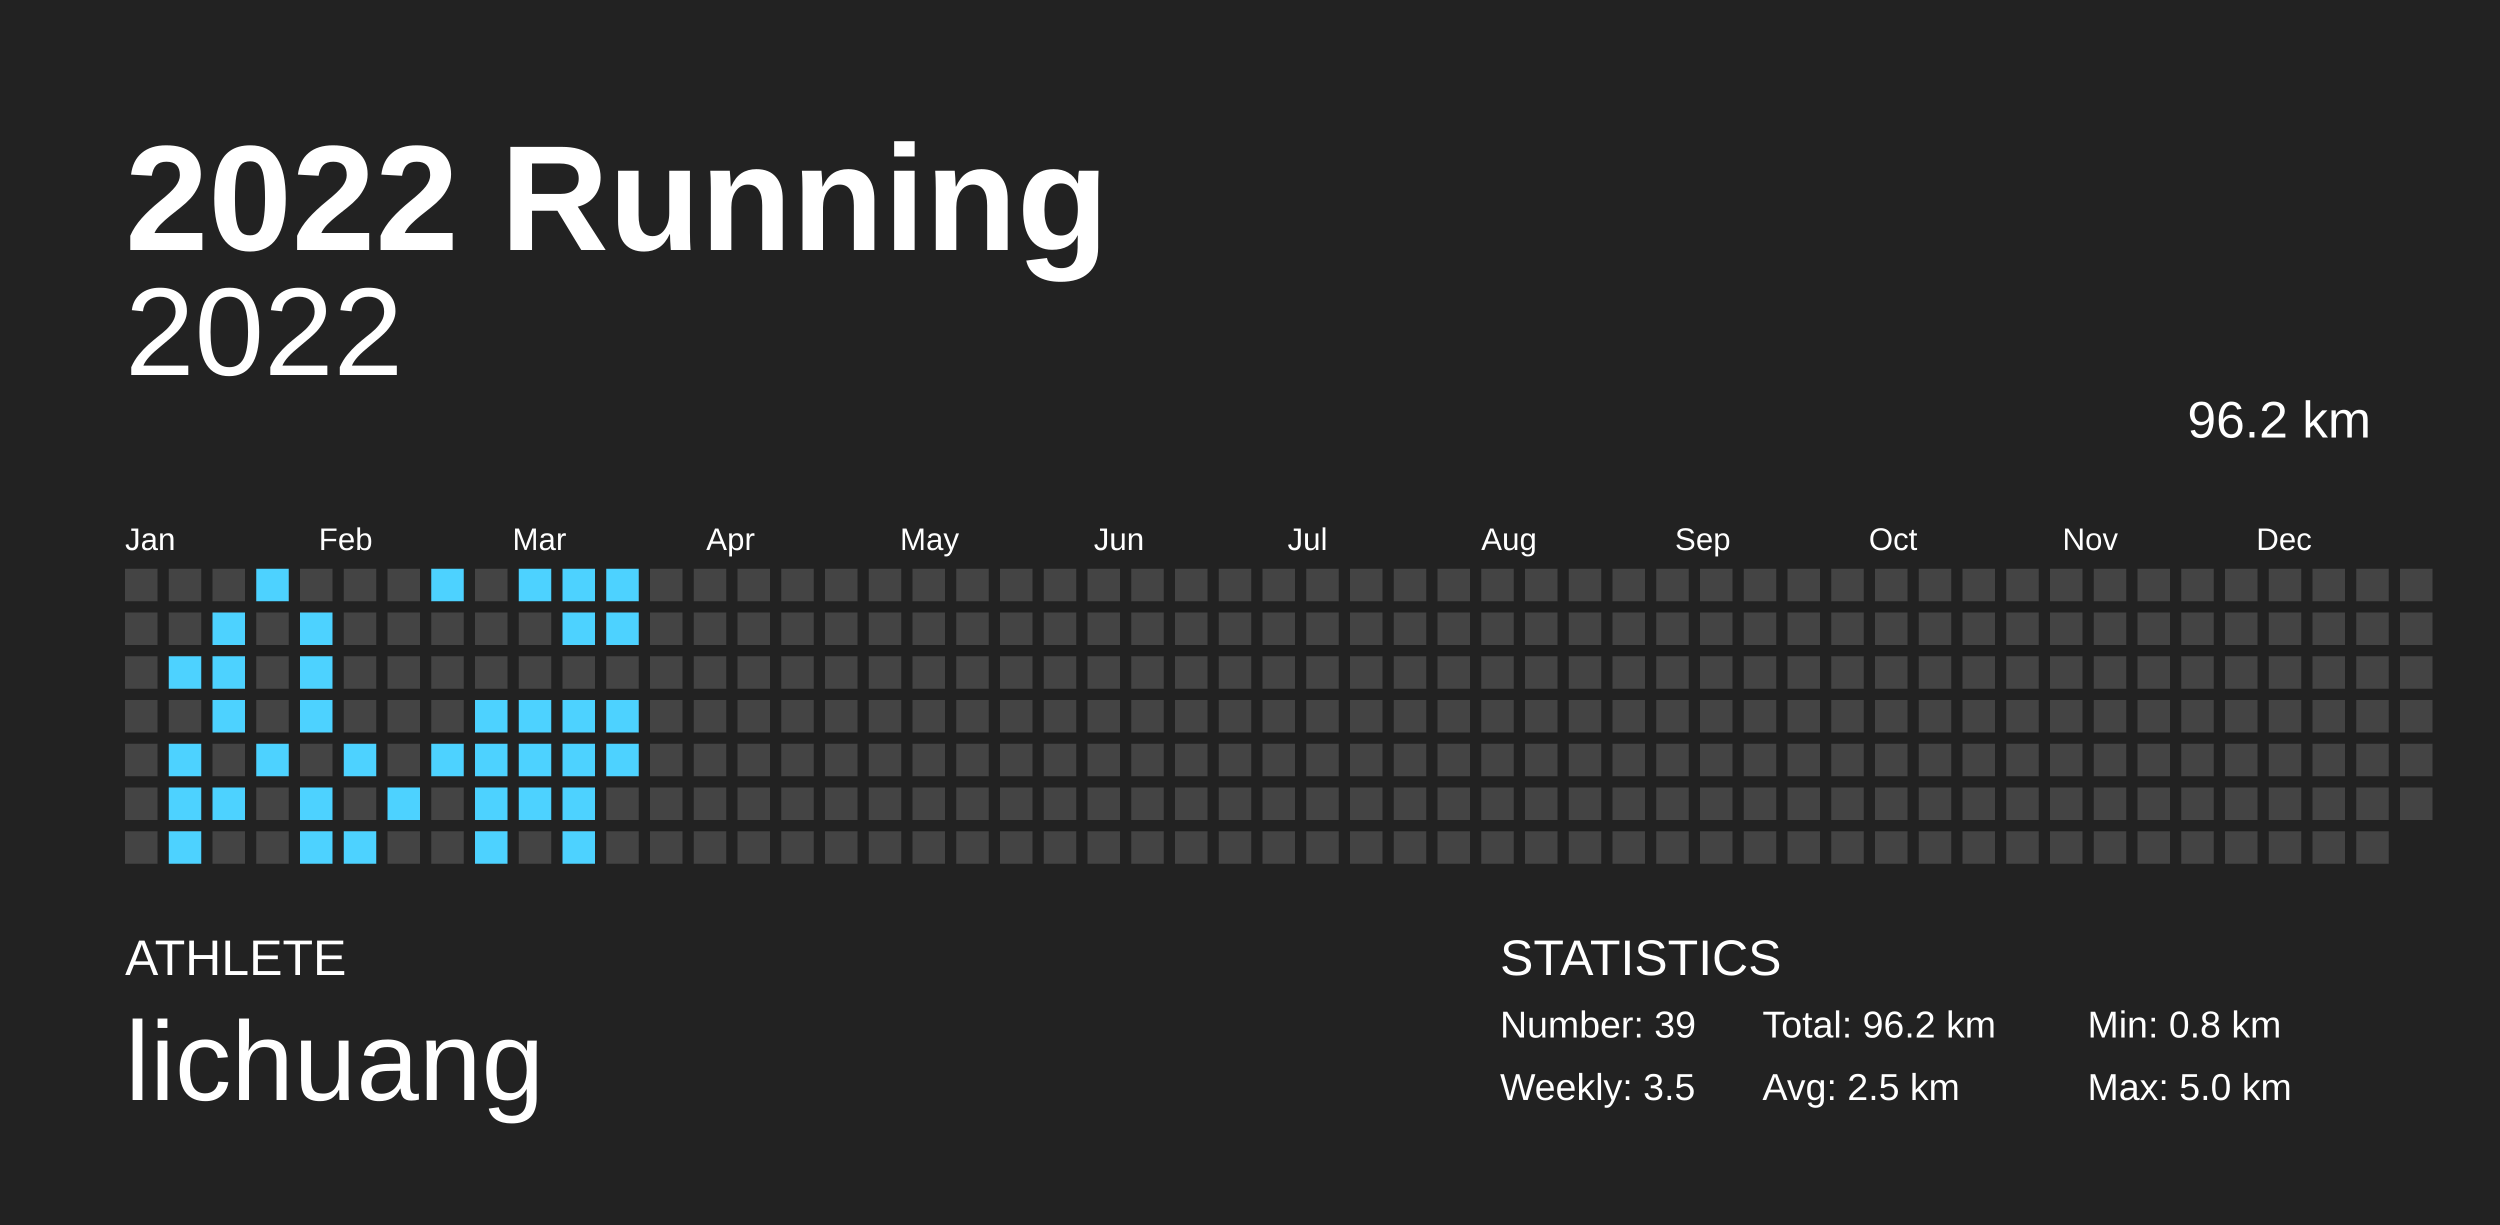
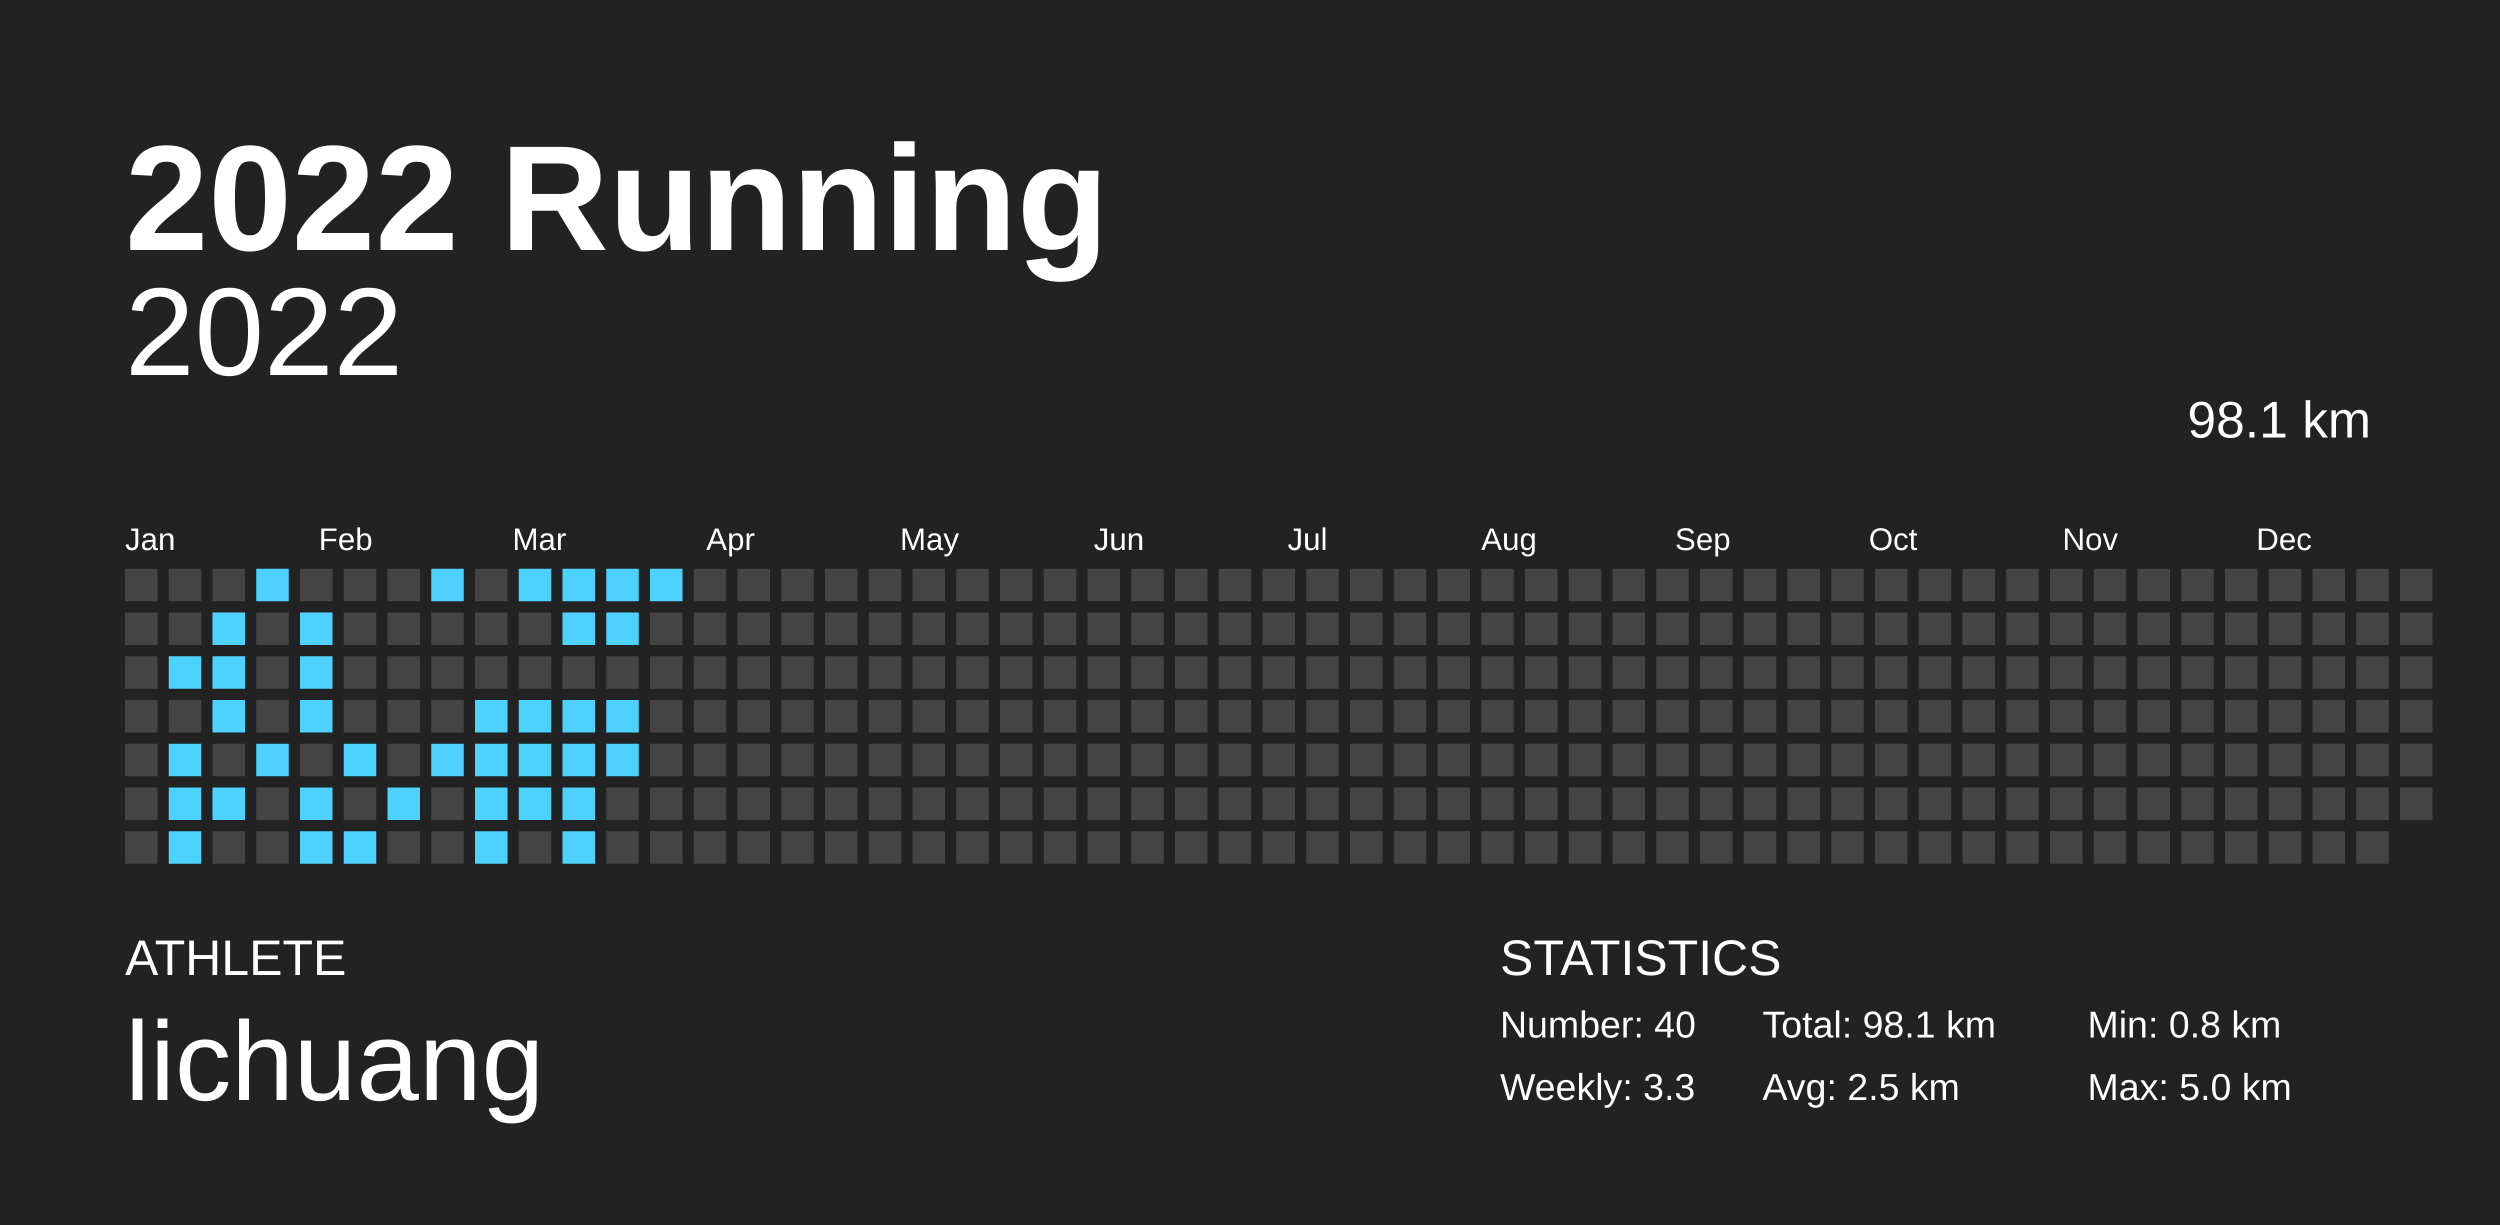
<svg xmlns="http://www.w3.org/2000/svg" baseProfile="full" height="98mm" version="1.1" viewBox="0,0,200,98" width="200mm">
  <defs />
  <rect fill="#222222" height="98" width="200" x="0" y="0" />
  <text fill="#FFFFFF" style="font-size:12px; font-family:Arial; font-weight:bold;" x="10" y="20">2022 Running</text>
  <text fill="#FFFFFF" style="font-size:4px; font-family:Arial" x="10" y="78">ATHLETE</text>
  <text fill="#FFFFFF" style="font-size:9px; font-family:Arial" x="10" y="88">lichuang</text>
  <text fill="#FFFFFF" style="font-size:4px; font-family:Arial" x="120" y="78">STATISTICS</text>
-   <text fill="#FFFFFF" style="font-size:3px; font-family:Arial" x="120" y="83">Number: 39</text>
-   <text fill="#FFFFFF" style="font-size:3px; font-family:Arial" x="120" y="88">Weekly: 3.5</text>
-   <text fill="#FFFFFF" style="font-size:3px; font-family:Arial" x="141" y="83">Total: 96.2 km</text>
+   <text fill="#FFFFFF" style="font-size:3px; font-family:Arial" x="120" y="83">Number: 40</text>
+   <text fill="#FFFFFF" style="font-size:3px; font-family:Arial" x="120" y="88">Weekly: 3.3</text>
+   <text fill="#FFFFFF" style="font-size:3px; font-family:Arial" x="141" y="83">Total: 98.1 km</text>
  <text fill="#FFFFFF" style="font-size:3px; font-family:Arial" x="141" y="88">Avg: 2.5 km</text>
  <text fill="#FFFFFF" style="font-size:3px; font-family:Arial" x="167" y="83">Min: 0.8 km</text>
  <text fill="#FFFFFF" style="font-size:3px; font-family:Arial" x="167" y="88">Max: 5.0 km</text>
  <text alignment-baseline="hanging" fill="#FFFFFF" style="font-size:10.0px; font-family:Arial;" x="10" y="30">2022</text>
-   <text alignment-baseline="hanging" fill="#FFFFFF" style="font-size:4.125px; font-family:Arial;" x="175" y="35">96.2 km</text>
+   <text alignment-baseline="hanging" fill="#FFFFFF" style="font-size:4.125px; font-family:Arial;" x="175" y="35">98.1 km</text>
  <text fill="#FFFFFF" style="font-size:2.5px; font-family:Arial" x="10.0" y="44">Jan</text>
  <text fill="#FFFFFF" style="font-size:2.5px; font-family:Arial" x="25.5" y="44">Feb</text>
  <text fill="#FFFFFF" style="font-size:2.5px; font-family:Arial" x="41.0" y="44">Mar</text>
  <text fill="#FFFFFF" style="font-size:2.5px; font-family:Arial" x="56.5" y="44">Apr</text>
  <text fill="#FFFFFF" style="font-size:2.5px; font-family:Arial" x="72.0" y="44">May</text>
  <text fill="#FFFFFF" style="font-size:2.5px; font-family:Arial" x="87.5" y="44">Jun</text>
  <text fill="#FFFFFF" style="font-size:2.5px; font-family:Arial" x="103.0" y="44">Jul</text>
  <text fill="#FFFFFF" style="font-size:2.5px; font-family:Arial" x="118.5" y="44">Aug</text>
  <text fill="#FFFFFF" style="font-size:2.5px; font-family:Arial" x="134.0" y="44">Sep</text>
  <text fill="#FFFFFF" style="font-size:2.5px; font-family:Arial" x="149.5" y="44">Oct</text>
  <text fill="#FFFFFF" style="font-size:2.5px; font-family:Arial" x="165.0" y="44">Nov</text>
  <text fill="#FFFFFF" style="font-size:2.5px; font-family:Arial" x="180.5" y="44">Dec</text>
  <rect fill="#444444" height="2.6" width="2.6" x="10.0" y="45.5" />
  <rect fill="#444444" height="2.6" width="2.6" x="10.0" y="49.0" />
  <rect fill="#444444" height="2.6" width="2.6" x="10.0" y="52.5" />
  <rect fill="#444444" height="2.6" width="2.6" x="10.0" y="56.0" />
  <rect fill="#444444" height="2.6" width="2.6" x="10.0" y="59.5" />
  <rect fill="#444444" height="2.6" width="2.6" x="10.0" y="63.0" />
  <rect fill="#444444" height="2.6" width="2.6" x="10.0" y="66.5" />
  <rect fill="#444444" height="2.6" width="2.6" x="13.5" y="45.5" />
  <rect fill="#444444" height="2.6" width="2.6" x="13.5" y="49.0" />
  <rect fill="#4dd2ff" height="2.6" width="2.6" x="13.5" y="52.5" />
  <rect fill="#444444" height="2.6" width="2.6" x="13.5" y="56.0" />
  <rect fill="#4dd2ff" height="2.6" width="2.6" x="13.5" y="59.5" />
  <rect fill="#4dd2ff" height="2.6" width="2.6" x="13.5" y="63.0" />
  <rect fill="#4dd2ff" height="2.6" width="2.6" x="13.5" y="66.5" />
  <rect fill="#444444" height="2.6" width="2.6" x="17.0" y="45.5" />
  <rect fill="#4dd2ff" height="2.6" width="2.6" x="17.0" y="49.0" />
  <rect fill="#4dd2ff" height="2.6" width="2.6" x="17.0" y="52.5" />
  <rect fill="#4dd2ff" height="2.6" width="2.6" x="17.0" y="56.0" />
  <rect fill="#444444" height="2.6" width="2.6" x="17.0" y="59.5" />
  <rect fill="#4dd2ff" height="2.6" width="2.6" x="17.0" y="63.0" />
  <rect fill="#444444" height="2.6" width="2.6" x="17.0" y="66.5" />
  <rect fill="#4dd2ff" height="2.6" width="2.6" x="20.5" y="45.5" />
  <rect fill="#444444" height="2.6" width="2.6" x="20.5" y="49.0" />
  <rect fill="#444444" height="2.6" width="2.6" x="20.5" y="52.5" />
  <rect fill="#444444" height="2.6" width="2.6" x="20.5" y="56.0" />
  <rect fill="#4dd2ff" height="2.6" width="2.6" x="20.5" y="59.5" />
  <rect fill="#444444" height="2.6" width="2.6" x="20.5" y="63.0" />
  <rect fill="#444444" height="2.6" width="2.6" x="20.5" y="66.5" />
  <rect fill="#444444" height="2.6" width="2.6" x="24.0" y="45.5" />
  <rect fill="#4dd2ff" height="2.6" width="2.6" x="24.0" y="49.0" />
  <rect fill="#4dd2ff" height="2.6" width="2.6" x="24.0" y="52.5" />
  <rect fill="#4dd2ff" height="2.6" width="2.6" x="24.0" y="56.0" />
  <rect fill="#444444" height="2.6" width="2.6" x="24.0" y="59.5" />
  <rect fill="#4dd2ff" height="2.6" width="2.6" x="24.0" y="63.0" />
  <rect fill="#4dd2ff" height="2.6" width="2.6" x="24.0" y="66.5" />
  <rect fill="#444444" height="2.6" width="2.6" x="27.5" y="45.5" />
  <rect fill="#444444" height="2.6" width="2.6" x="27.5" y="49.0" />
  <rect fill="#444444" height="2.6" width="2.6" x="27.5" y="52.5" />
  <rect fill="#444444" height="2.6" width="2.6" x="27.5" y="56.0" />
  <rect fill="#4dd2ff" height="2.6" width="2.6" x="27.5" y="59.5" />
  <rect fill="#444444" height="2.6" width="2.6" x="27.5" y="63.0" />
  <rect fill="#4dd2ff" height="2.6" width="2.6" x="27.5" y="66.5" />
  <rect fill="#444444" height="2.6" width="2.6" x="31.0" y="45.5" />
  <rect fill="#444444" height="2.6" width="2.6" x="31.0" y="49.0" />
  <rect fill="#444444" height="2.6" width="2.6" x="31.0" y="52.5" />
  <rect fill="#444444" height="2.6" width="2.6" x="31.0" y="56.0" />
  <rect fill="#444444" height="2.6" width="2.6" x="31.0" y="59.5" />
  <rect fill="#4dd2ff" height="2.6" width="2.6" x="31.0" y="63.0" />
  <rect fill="#444444" height="2.6" width="2.6" x="31.0" y="66.5" />
  <rect fill="#4dd2ff" height="2.6" width="2.6" x="34.5" y="45.5" />
  <rect fill="#444444" height="2.6" width="2.6" x="34.5" y="49.0" />
  <rect fill="#444444" height="2.6" width="2.6" x="34.5" y="52.5" />
  <rect fill="#444444" height="2.6" width="2.6" x="34.5" y="56.0" />
  <rect fill="#4dd2ff" height="2.6" width="2.6" x="34.5" y="59.5" />
  <rect fill="#444444" height="2.6" width="2.6" x="34.5" y="63.0" />
  <rect fill="#444444" height="2.6" width="2.6" x="34.5" y="66.5" />
  <rect fill="#444444" height="2.6" width="2.6" x="38.0" y="45.5" />
  <rect fill="#444444" height="2.6" width="2.6" x="38.0" y="49.0" />
  <rect fill="#444444" height="2.6" width="2.6" x="38.0" y="52.5" />
  <rect fill="#4dd2ff" height="2.6" width="2.6" x="38.0" y="56.0" />
  <rect fill="#4dd2ff" height="2.6" width="2.6" x="38.0" y="59.5" />
  <rect fill="#4dd2ff" height="2.6" width="2.6" x="38.0" y="63.0" />
  <rect fill="#4dd2ff" height="2.6" width="2.6" x="38.0" y="66.5" />
  <rect fill="#4dd2ff" height="2.6" width="2.6" x="41.5" y="45.5" />
  <rect fill="#444444" height="2.6" width="2.6" x="41.5" y="49.0" />
  <rect fill="#444444" height="2.6" width="2.6" x="41.5" y="52.5" />
  <rect fill="#4dd2ff" height="2.6" width="2.6" x="41.5" y="56.0" />
  <rect fill="#4dd2ff" height="2.6" width="2.6" x="41.5" y="59.5" />
  <rect fill="#4dd2ff" height="2.6" width="2.6" x="41.5" y="63.0" />
  <rect fill="#444444" height="2.6" width="2.6" x="41.5" y="66.5" />
  <rect fill="#4dd2ff" height="2.6" width="2.6" x="45.0" y="45.5" />
  <rect fill="#4dd2ff" height="2.6" width="2.6" x="45.0" y="49.0" />
  <rect fill="#444444" height="2.6" width="2.6" x="45.0" y="52.5" />
  <rect fill="#4dd2ff" height="2.6" width="2.6" x="45.0" y="56.0" />
  <rect fill="#4dd2ff" height="2.6" width="2.6" x="45.0" y="59.5" />
  <rect fill="#4dd2ff" height="2.6" width="2.6" x="45.0" y="63.0" />
  <rect fill="#4dd2ff" height="2.6" width="2.6" x="45.0" y="66.5" />
  <rect fill="#4dd2ff" height="2.6" width="2.6" x="48.5" y="45.5" />
  <rect fill="#4dd2ff" height="2.6" width="2.6" x="48.5" y="49.0" />
  <rect fill="#444444" height="2.6" width="2.6" x="48.5" y="52.5" />
  <rect fill="#4dd2ff" height="2.6" width="2.6" x="48.5" y="56.0" />
  <rect fill="#4dd2ff" height="2.6" width="2.6" x="48.5" y="59.5" />
  <rect fill="#444444" height="2.6" width="2.6" x="48.5" y="63.0" />
  <rect fill="#444444" height="2.6" width="2.6" x="48.5" y="66.5" />
-   <rect fill="#444444" height="2.6" width="2.6" x="52.0" y="45.5" />
+   <rect fill="#4dd2ff" height="2.6" width="2.6" x="52.0" y="45.5" />
  <rect fill="#444444" height="2.6" width="2.6" x="52.0" y="49.0" />
  <rect fill="#444444" height="2.6" width="2.6" x="52.0" y="52.5" />
  <rect fill="#444444" height="2.6" width="2.6" x="52.0" y="56.0" />
  <rect fill="#444444" height="2.6" width="2.6" x="52.0" y="59.5" />
  <rect fill="#444444" height="2.6" width="2.6" x="52.0" y="63.0" />
  <rect fill="#444444" height="2.6" width="2.6" x="52.0" y="66.5" />
  <rect fill="#444444" height="2.6" width="2.6" x="55.5" y="45.5" />
  <rect fill="#444444" height="2.6" width="2.6" x="55.5" y="49.0" />
  <rect fill="#444444" height="2.6" width="2.6" x="55.5" y="52.5" />
  <rect fill="#444444" height="2.6" width="2.6" x="55.5" y="56.0" />
  <rect fill="#444444" height="2.6" width="2.6" x="55.5" y="59.5" />
  <rect fill="#444444" height="2.6" width="2.6" x="55.5" y="63.0" />
  <rect fill="#444444" height="2.6" width="2.6" x="55.5" y="66.5" />
  <rect fill="#444444" height="2.6" width="2.6" x="59.0" y="45.5" />
  <rect fill="#444444" height="2.6" width="2.6" x="59.0" y="49.0" />
  <rect fill="#444444" height="2.6" width="2.6" x="59.0" y="52.5" />
  <rect fill="#444444" height="2.6" width="2.6" x="59.0" y="56.0" />
  <rect fill="#444444" height="2.6" width="2.6" x="59.0" y="59.5" />
  <rect fill="#444444" height="2.6" width="2.6" x="59.0" y="63.0" />
  <rect fill="#444444" height="2.6" width="2.6" x="59.0" y="66.5" />
  <rect fill="#444444" height="2.6" width="2.6" x="62.5" y="45.5" />
  <rect fill="#444444" height="2.6" width="2.6" x="62.5" y="49.0" />
  <rect fill="#444444" height="2.6" width="2.6" x="62.5" y="52.5" />
  <rect fill="#444444" height="2.6" width="2.6" x="62.5" y="56.0" />
  <rect fill="#444444" height="2.6" width="2.6" x="62.5" y="59.5" />
  <rect fill="#444444" height="2.6" width="2.6" x="62.5" y="63.0" />
  <rect fill="#444444" height="2.6" width="2.6" x="62.5" y="66.5" />
  <rect fill="#444444" height="2.6" width="2.6" x="66.0" y="45.5" />
  <rect fill="#444444" height="2.6" width="2.6" x="66.0" y="49.0" />
  <rect fill="#444444" height="2.6" width="2.6" x="66.0" y="52.5" />
  <rect fill="#444444" height="2.6" width="2.6" x="66.0" y="56.0" />
  <rect fill="#444444" height="2.6" width="2.6" x="66.0" y="59.5" />
  <rect fill="#444444" height="2.6" width="2.6" x="66.0" y="63.0" />
  <rect fill="#444444" height="2.6" width="2.6" x="66.0" y="66.5" />
  <rect fill="#444444" height="2.6" width="2.6" x="69.5" y="45.5" />
  <rect fill="#444444" height="2.6" width="2.6" x="69.5" y="49.0" />
  <rect fill="#444444" height="2.6" width="2.6" x="69.5" y="52.5" />
  <rect fill="#444444" height="2.6" width="2.6" x="69.5" y="56.0" />
  <rect fill="#444444" height="2.6" width="2.6" x="69.5" y="59.5" />
  <rect fill="#444444" height="2.6" width="2.6" x="69.5" y="63.0" />
  <rect fill="#444444" height="2.6" width="2.6" x="69.5" y="66.5" />
  <rect fill="#444444" height="2.6" width="2.6" x="73.0" y="45.5" />
  <rect fill="#444444" height="2.6" width="2.6" x="73.0" y="49.0" />
  <rect fill="#444444" height="2.6" width="2.6" x="73.0" y="52.5" />
  <rect fill="#444444" height="2.6" width="2.6" x="73.0" y="56.0" />
  <rect fill="#444444" height="2.6" width="2.6" x="73.0" y="59.5" />
  <rect fill="#444444" height="2.6" width="2.6" x="73.0" y="63.0" />
  <rect fill="#444444" height="2.6" width="2.6" x="73.0" y="66.5" />
  <rect fill="#444444" height="2.6" width="2.6" x="76.5" y="45.5" />
  <rect fill="#444444" height="2.6" width="2.6" x="76.5" y="49.0" />
  <rect fill="#444444" height="2.6" width="2.6" x="76.5" y="52.5" />
  <rect fill="#444444" height="2.6" width="2.6" x="76.5" y="56.0" />
  <rect fill="#444444" height="2.6" width="2.6" x="76.5" y="59.5" />
  <rect fill="#444444" height="2.6" width="2.6" x="76.5" y="63.0" />
  <rect fill="#444444" height="2.6" width="2.6" x="76.5" y="66.5" />
  <rect fill="#444444" height="2.6" width="2.6" x="80.0" y="45.5" />
  <rect fill="#444444" height="2.6" width="2.6" x="80.0" y="49.0" />
  <rect fill="#444444" height="2.6" width="2.6" x="80.0" y="52.5" />
  <rect fill="#444444" height="2.6" width="2.6" x="80.0" y="56.0" />
  <rect fill="#444444" height="2.6" width="2.6" x="80.0" y="59.5" />
  <rect fill="#444444" height="2.6" width="2.6" x="80.0" y="63.0" />
  <rect fill="#444444" height="2.6" width="2.6" x="80.0" y="66.5" />
  <rect fill="#444444" height="2.6" width="2.6" x="83.5" y="45.5" />
  <rect fill="#444444" height="2.6" width="2.6" x="83.5" y="49.0" />
  <rect fill="#444444" height="2.6" width="2.6" x="83.5" y="52.5" />
  <rect fill="#444444" height="2.6" width="2.6" x="83.5" y="56.0" />
  <rect fill="#444444" height="2.6" width="2.6" x="83.5" y="59.5" />
  <rect fill="#444444" height="2.6" width="2.6" x="83.5" y="63.0" />
  <rect fill="#444444" height="2.6" width="2.6" x="83.5" y="66.5" />
  <rect fill="#444444" height="2.6" width="2.6" x="87.0" y="45.5" />
  <rect fill="#444444" height="2.6" width="2.6" x="87.0" y="49.0" />
  <rect fill="#444444" height="2.6" width="2.6" x="87.0" y="52.5" />
  <rect fill="#444444" height="2.6" width="2.6" x="87.0" y="56.0" />
  <rect fill="#444444" height="2.6" width="2.6" x="87.0" y="59.5" />
  <rect fill="#444444" height="2.6" width="2.6" x="87.0" y="63.0" />
  <rect fill="#444444" height="2.6" width="2.6" x="87.0" y="66.5" />
  <rect fill="#444444" height="2.6" width="2.6" x="90.5" y="45.5" />
  <rect fill="#444444" height="2.6" width="2.6" x="90.5" y="49.0" />
  <rect fill="#444444" height="2.6" width="2.6" x="90.5" y="52.5" />
  <rect fill="#444444" height="2.6" width="2.6" x="90.5" y="56.0" />
  <rect fill="#444444" height="2.6" width="2.6" x="90.5" y="59.5" />
  <rect fill="#444444" height="2.6" width="2.6" x="90.5" y="63.0" />
  <rect fill="#444444" height="2.6" width="2.6" x="90.5" y="66.5" />
  <rect fill="#444444" height="2.6" width="2.6" x="94.0" y="45.5" />
  <rect fill="#444444" height="2.6" width="2.6" x="94.0" y="49.0" />
  <rect fill="#444444" height="2.6" width="2.6" x="94.0" y="52.5" />
  <rect fill="#444444" height="2.6" width="2.6" x="94.0" y="56.0" />
  <rect fill="#444444" height="2.6" width="2.6" x="94.0" y="59.5" />
  <rect fill="#444444" height="2.6" width="2.6" x="94.0" y="63.0" />
  <rect fill="#444444" height="2.6" width="2.6" x="94.0" y="66.5" />
  <rect fill="#444444" height="2.6" width="2.6" x="97.5" y="45.5" />
  <rect fill="#444444" height="2.6" width="2.6" x="97.5" y="49.0" />
  <rect fill="#444444" height="2.6" width="2.6" x="97.5" y="52.5" />
  <rect fill="#444444" height="2.6" width="2.6" x="97.5" y="56.0" />
  <rect fill="#444444" height="2.6" width="2.6" x="97.5" y="59.5" />
  <rect fill="#444444" height="2.6" width="2.6" x="97.5" y="63.0" />
  <rect fill="#444444" height="2.6" width="2.6" x="97.5" y="66.5" />
  <rect fill="#444444" height="2.6" width="2.6" x="101.0" y="45.5" />
  <rect fill="#444444" height="2.6" width="2.6" x="101.0" y="49.0" />
  <rect fill="#444444" height="2.6" width="2.6" x="101.0" y="52.5" />
  <rect fill="#444444" height="2.6" width="2.6" x="101.0" y="56.0" />
  <rect fill="#444444" height="2.6" width="2.6" x="101.0" y="59.5" />
  <rect fill="#444444" height="2.6" width="2.6" x="101.0" y="63.0" />
  <rect fill="#444444" height="2.6" width="2.6" x="101.0" y="66.5" />
  <rect fill="#444444" height="2.6" width="2.6" x="104.5" y="45.5" />
  <rect fill="#444444" height="2.6" width="2.6" x="104.5" y="49.0" />
  <rect fill="#444444" height="2.6" width="2.6" x="104.5" y="52.5" />
  <rect fill="#444444" height="2.6" width="2.6" x="104.5" y="56.0" />
  <rect fill="#444444" height="2.6" width="2.6" x="104.5" y="59.5" />
  <rect fill="#444444" height="2.6" width="2.6" x="104.5" y="63.0" />
  <rect fill="#444444" height="2.6" width="2.6" x="104.5" y="66.5" />
  <rect fill="#444444" height="2.6" width="2.6" x="108.0" y="45.5" />
  <rect fill="#444444" height="2.6" width="2.6" x="108.0" y="49.0" />
  <rect fill="#444444" height="2.6" width="2.6" x="108.0" y="52.5" />
  <rect fill="#444444" height="2.6" width="2.6" x="108.0" y="56.0" />
  <rect fill="#444444" height="2.6" width="2.6" x="108.0" y="59.5" />
  <rect fill="#444444" height="2.6" width="2.6" x="108.0" y="63.0" />
  <rect fill="#444444" height="2.6" width="2.6" x="108.0" y="66.5" />
  <rect fill="#444444" height="2.6" width="2.6" x="111.5" y="45.5" />
  <rect fill="#444444" height="2.6" width="2.6" x="111.5" y="49.0" />
  <rect fill="#444444" height="2.6" width="2.6" x="111.5" y="52.5" />
  <rect fill="#444444" height="2.6" width="2.6" x="111.5" y="56.0" />
  <rect fill="#444444" height="2.6" width="2.6" x="111.5" y="59.5" />
  <rect fill="#444444" height="2.6" width="2.6" x="111.5" y="63.0" />
  <rect fill="#444444" height="2.6" width="2.6" x="111.5" y="66.5" />
  <rect fill="#444444" height="2.6" width="2.6" x="115.0" y="45.5" />
  <rect fill="#444444" height="2.6" width="2.6" x="115.0" y="49.0" />
  <rect fill="#444444" height="2.6" width="2.6" x="115.0" y="52.5" />
  <rect fill="#444444" height="2.6" width="2.6" x="115.0" y="56.0" />
  <rect fill="#444444" height="2.6" width="2.6" x="115.0" y="59.5" />
  <rect fill="#444444" height="2.6" width="2.6" x="115.0" y="63.0" />
  <rect fill="#444444" height="2.6" width="2.6" x="115.0" y="66.5" />
  <rect fill="#444444" height="2.6" width="2.6" x="118.5" y="45.5" />
  <rect fill="#444444" height="2.6" width="2.6" x="118.5" y="49.0" />
  <rect fill="#444444" height="2.6" width="2.6" x="118.5" y="52.5" />
  <rect fill="#444444" height="2.6" width="2.6" x="118.5" y="56.0" />
  <rect fill="#444444" height="2.6" width="2.6" x="118.5" y="59.5" />
  <rect fill="#444444" height="2.6" width="2.6" x="118.5" y="63.0" />
  <rect fill="#444444" height="2.6" width="2.6" x="118.5" y="66.5" />
  <rect fill="#444444" height="2.6" width="2.6" x="122.0" y="45.5" />
  <rect fill="#444444" height="2.6" width="2.6" x="122.0" y="49.0" />
  <rect fill="#444444" height="2.6" width="2.6" x="122.0" y="52.5" />
  <rect fill="#444444" height="2.6" width="2.6" x="122.0" y="56.0" />
  <rect fill="#444444" height="2.6" width="2.6" x="122.0" y="59.5" />
  <rect fill="#444444" height="2.6" width="2.6" x="122.0" y="63.0" />
  <rect fill="#444444" height="2.6" width="2.6" x="122.0" y="66.5" />
  <rect fill="#444444" height="2.6" width="2.6" x="125.5" y="45.5" />
  <rect fill="#444444" height="2.6" width="2.6" x="125.5" y="49.0" />
  <rect fill="#444444" height="2.6" width="2.6" x="125.5" y="52.5" />
  <rect fill="#444444" height="2.6" width="2.6" x="125.5" y="56.0" />
  <rect fill="#444444" height="2.6" width="2.6" x="125.5" y="59.5" />
  <rect fill="#444444" height="2.6" width="2.6" x="125.5" y="63.0" />
  <rect fill="#444444" height="2.6" width="2.6" x="125.5" y="66.5" />
  <rect fill="#444444" height="2.6" width="2.6" x="129.0" y="45.5" />
  <rect fill="#444444" height="2.6" width="2.6" x="129.0" y="49.0" />
  <rect fill="#444444" height="2.6" width="2.6" x="129.0" y="52.5" />
  <rect fill="#444444" height="2.6" width="2.6" x="129.0" y="56.0" />
  <rect fill="#444444" height="2.6" width="2.6" x="129.0" y="59.5" />
  <rect fill="#444444" height="2.6" width="2.6" x="129.0" y="63.0" />
  <rect fill="#444444" height="2.6" width="2.6" x="129.0" y="66.5" />
  <rect fill="#444444" height="2.6" width="2.6" x="132.5" y="45.5" />
  <rect fill="#444444" height="2.6" width="2.6" x="132.5" y="49.0" />
  <rect fill="#444444" height="2.6" width="2.6" x="132.5" y="52.5" />
  <rect fill="#444444" height="2.6" width="2.6" x="132.5" y="56.0" />
  <rect fill="#444444" height="2.6" width="2.6" x="132.5" y="59.5" />
  <rect fill="#444444" height="2.6" width="2.6" x="132.5" y="63.0" />
  <rect fill="#444444" height="2.6" width="2.6" x="132.5" y="66.5" />
  <rect fill="#444444" height="2.6" width="2.6" x="136.0" y="45.5" />
  <rect fill="#444444" height="2.6" width="2.6" x="136.0" y="49.0" />
  <rect fill="#444444" height="2.6" width="2.6" x="136.0" y="52.5" />
  <rect fill="#444444" height="2.6" width="2.6" x="136.0" y="56.0" />
  <rect fill="#444444" height="2.6" width="2.6" x="136.0" y="59.5" />
  <rect fill="#444444" height="2.6" width="2.6" x="136.0" y="63.0" />
  <rect fill="#444444" height="2.6" width="2.6" x="136.0" y="66.5" />
  <rect fill="#444444" height="2.6" width="2.6" x="139.5" y="45.5" />
  <rect fill="#444444" height="2.6" width="2.6" x="139.5" y="49.0" />
  <rect fill="#444444" height="2.6" width="2.6" x="139.5" y="52.5" />
  <rect fill="#444444" height="2.6" width="2.6" x="139.5" y="56.0" />
  <rect fill="#444444" height="2.6" width="2.6" x="139.5" y="59.5" />
  <rect fill="#444444" height="2.6" width="2.6" x="139.5" y="63.0" />
  <rect fill="#444444" height="2.6" width="2.6" x="139.5" y="66.5" />
  <rect fill="#444444" height="2.6" width="2.6" x="143.0" y="45.5" />
  <rect fill="#444444" height="2.6" width="2.6" x="143.0" y="49.0" />
  <rect fill="#444444" height="2.6" width="2.6" x="143.0" y="52.5" />
  <rect fill="#444444" height="2.6" width="2.6" x="143.0" y="56.0" />
  <rect fill="#444444" height="2.6" width="2.6" x="143.0" y="59.5" />
  <rect fill="#444444" height="2.6" width="2.6" x="143.0" y="63.0" />
  <rect fill="#444444" height="2.6" width="2.6" x="143.0" y="66.5" />
  <rect fill="#444444" height="2.6" width="2.6" x="146.5" y="45.5" />
  <rect fill="#444444" height="2.6" width="2.6" x="146.5" y="49.0" />
  <rect fill="#444444" height="2.6" width="2.6" x="146.5" y="52.5" />
  <rect fill="#444444" height="2.6" width="2.6" x="146.5" y="56.0" />
  <rect fill="#444444" height="2.6" width="2.6" x="146.5" y="59.5" />
  <rect fill="#444444" height="2.6" width="2.6" x="146.5" y="63.0" />
  <rect fill="#444444" height="2.6" width="2.6" x="146.5" y="66.5" />
  <rect fill="#444444" height="2.6" width="2.6" x="150.0" y="45.5" />
  <rect fill="#444444" height="2.6" width="2.6" x="150.0" y="49.0" />
  <rect fill="#444444" height="2.6" width="2.6" x="150.0" y="52.5" />
  <rect fill="#444444" height="2.6" width="2.6" x="150.0" y="56.0" />
  <rect fill="#444444" height="2.6" width="2.6" x="150.0" y="59.5" />
  <rect fill="#444444" height="2.6" width="2.6" x="150.0" y="63.0" />
  <rect fill="#444444" height="2.6" width="2.6" x="150.0" y="66.5" />
  <rect fill="#444444" height="2.6" width="2.6" x="153.5" y="45.5" />
  <rect fill="#444444" height="2.6" width="2.6" x="153.5" y="49.0" />
  <rect fill="#444444" height="2.6" width="2.6" x="153.5" y="52.5" />
  <rect fill="#444444" height="2.6" width="2.6" x="153.5" y="56.0" />
  <rect fill="#444444" height="2.6" width="2.6" x="153.5" y="59.5" />
  <rect fill="#444444" height="2.6" width="2.6" x="153.5" y="63.0" />
  <rect fill="#444444" height="2.6" width="2.6" x="153.5" y="66.5" />
  <rect fill="#444444" height="2.6" width="2.6" x="157.0" y="45.5" />
  <rect fill="#444444" height="2.6" width="2.6" x="157.0" y="49.0" />
  <rect fill="#444444" height="2.6" width="2.6" x="157.0" y="52.5" />
  <rect fill="#444444" height="2.6" width="2.6" x="157.0" y="56.0" />
  <rect fill="#444444" height="2.6" width="2.6" x="157.0" y="59.5" />
  <rect fill="#444444" height="2.6" width="2.6" x="157.0" y="63.0" />
  <rect fill="#444444" height="2.6" width="2.6" x="157.0" y="66.5" />
  <rect fill="#444444" height="2.6" width="2.6" x="160.5" y="45.5" />
  <rect fill="#444444" height="2.6" width="2.6" x="160.5" y="49.0" />
  <rect fill="#444444" height="2.6" width="2.6" x="160.5" y="52.5" />
  <rect fill="#444444" height="2.6" width="2.6" x="160.5" y="56.0" />
  <rect fill="#444444" height="2.6" width="2.6" x="160.5" y="59.5" />
  <rect fill="#444444" height="2.6" width="2.6" x="160.5" y="63.0" />
  <rect fill="#444444" height="2.6" width="2.6" x="160.5" y="66.5" />
  <rect fill="#444444" height="2.6" width="2.6" x="164.0" y="45.5" />
  <rect fill="#444444" height="2.6" width="2.6" x="164.0" y="49.0" />
  <rect fill="#444444" height="2.6" width="2.6" x="164.0" y="52.5" />
  <rect fill="#444444" height="2.6" width="2.6" x="164.0" y="56.0" />
  <rect fill="#444444" height="2.6" width="2.6" x="164.0" y="59.5" />
  <rect fill="#444444" height="2.6" width="2.6" x="164.0" y="63.0" />
  <rect fill="#444444" height="2.6" width="2.6" x="164.0" y="66.5" />
  <rect fill="#444444" height="2.6" width="2.6" x="167.5" y="45.5" />
  <rect fill="#444444" height="2.6" width="2.6" x="167.5" y="49.0" />
  <rect fill="#444444" height="2.6" width="2.6" x="167.5" y="52.5" />
  <rect fill="#444444" height="2.6" width="2.6" x="167.5" y="56.0" />
  <rect fill="#444444" height="2.6" width="2.6" x="167.5" y="59.5" />
  <rect fill="#444444" height="2.6" width="2.6" x="167.5" y="63.0" />
  <rect fill="#444444" height="2.6" width="2.6" x="167.5" y="66.5" />
  <rect fill="#444444" height="2.6" width="2.6" x="171.0" y="45.5" />
  <rect fill="#444444" height="2.6" width="2.6" x="171.0" y="49.0" />
  <rect fill="#444444" height="2.6" width="2.6" x="171.0" y="52.5" />
  <rect fill="#444444" height="2.6" width="2.6" x="171.0" y="56.0" />
  <rect fill="#444444" height="2.6" width="2.6" x="171.0" y="59.5" />
  <rect fill="#444444" height="2.6" width="2.6" x="171.0" y="63.0" />
  <rect fill="#444444" height="2.6" width="2.6" x="171.0" y="66.5" />
  <rect fill="#444444" height="2.6" width="2.6" x="174.5" y="45.5" />
  <rect fill="#444444" height="2.6" width="2.6" x="174.5" y="49.0" />
  <rect fill="#444444" height="2.6" width="2.6" x="174.5" y="52.5" />
  <rect fill="#444444" height="2.6" width="2.6" x="174.5" y="56.0" />
  <rect fill="#444444" height="2.6" width="2.6" x="174.5" y="59.5" />
  <rect fill="#444444" height="2.6" width="2.6" x="174.5" y="63.0" />
  <rect fill="#444444" height="2.6" width="2.6" x="174.5" y="66.5" />
  <rect fill="#444444" height="2.6" width="2.6" x="178.0" y="45.5" />
  <rect fill="#444444" height="2.6" width="2.6" x="178.0" y="49.0" />
  <rect fill="#444444" height="2.6" width="2.6" x="178.0" y="52.5" />
  <rect fill="#444444" height="2.6" width="2.6" x="178.0" y="56.0" />
  <rect fill="#444444" height="2.6" width="2.6" x="178.0" y="59.5" />
  <rect fill="#444444" height="2.6" width="2.6" x="178.0" y="63.0" />
  <rect fill="#444444" height="2.6" width="2.6" x="178.0" y="66.5" />
  <rect fill="#444444" height="2.6" width="2.6" x="181.5" y="45.5" />
  <rect fill="#444444" height="2.6" width="2.6" x="181.5" y="49.0" />
  <rect fill="#444444" height="2.6" width="2.6" x="181.5" y="52.5" />
  <rect fill="#444444" height="2.6" width="2.6" x="181.5" y="56.0" />
  <rect fill="#444444" height="2.6" width="2.6" x="181.5" y="59.5" />
  <rect fill="#444444" height="2.6" width="2.6" x="181.5" y="63.0" />
  <rect fill="#444444" height="2.6" width="2.6" x="181.5" y="66.5" />
  <rect fill="#444444" height="2.6" width="2.6" x="185.0" y="45.5" />
  <rect fill="#444444" height="2.6" width="2.6" x="185.0" y="49.0" />
  <rect fill="#444444" height="2.6" width="2.6" x="185.0" y="52.5" />
  <rect fill="#444444" height="2.6" width="2.6" x="185.0" y="56.0" />
  <rect fill="#444444" height="2.6" width="2.6" x="185.0" y="59.5" />
  <rect fill="#444444" height="2.6" width="2.6" x="185.0" y="63.0" />
  <rect fill="#444444" height="2.6" width="2.6" x="185.0" y="66.5" />
  <rect fill="#444444" height="2.6" width="2.6" x="188.5" y="45.5" />
  <rect fill="#444444" height="2.6" width="2.6" x="188.5" y="49.0" />
  <rect fill="#444444" height="2.6" width="2.6" x="188.5" y="52.5" />
  <rect fill="#444444" height="2.6" width="2.6" x="188.5" y="56.0" />
  <rect fill="#444444" height="2.6" width="2.6" x="188.5" y="59.5" />
  <rect fill="#444444" height="2.6" width="2.6" x="188.5" y="63.0" />
  <rect fill="#444444" height="2.6" width="2.6" x="188.5" y="66.5" />
  <rect fill="#444444" height="2.6" width="2.6" x="192.0" y="45.5" />
  <rect fill="#444444" height="2.6" width="2.6" x="192.0" y="49.0" />
  <rect fill="#444444" height="2.6" width="2.6" x="192.0" y="52.5" />
  <rect fill="#444444" height="2.6" width="2.6" x="192.0" y="56.0" />
  <rect fill="#444444" height="2.6" width="2.6" x="192.0" y="59.5" />
  <rect fill="#444444" height="2.6" width="2.6" x="192.0" y="63.0" />
</svg>
